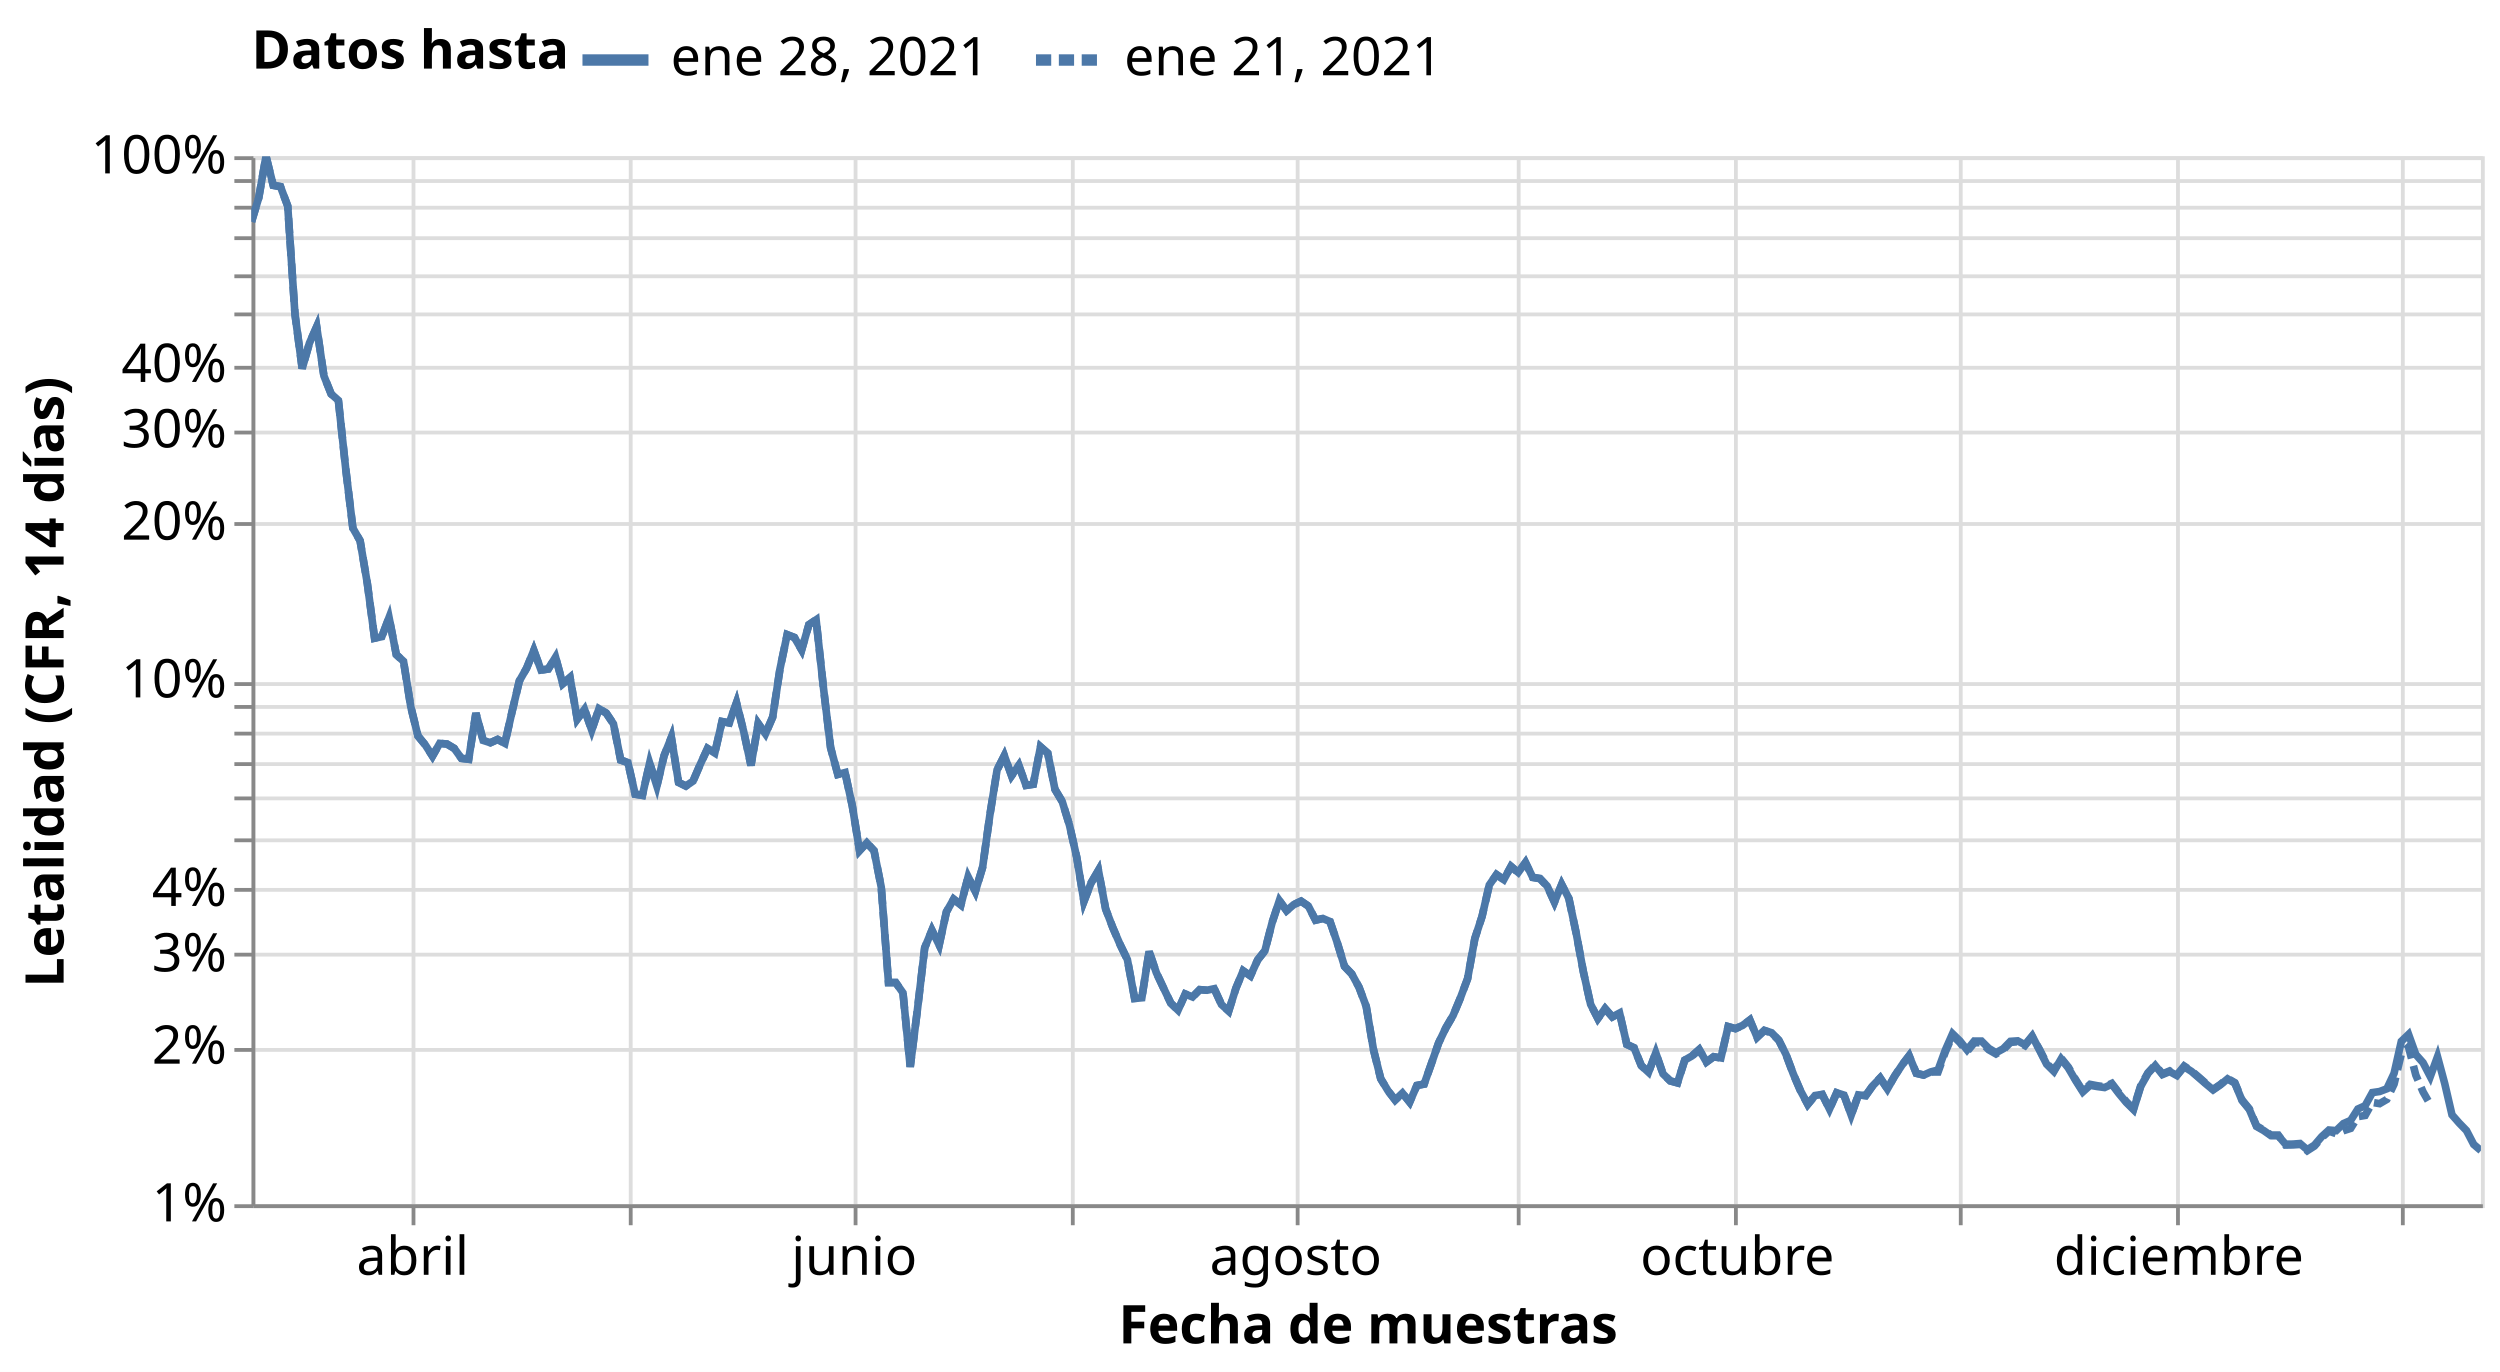
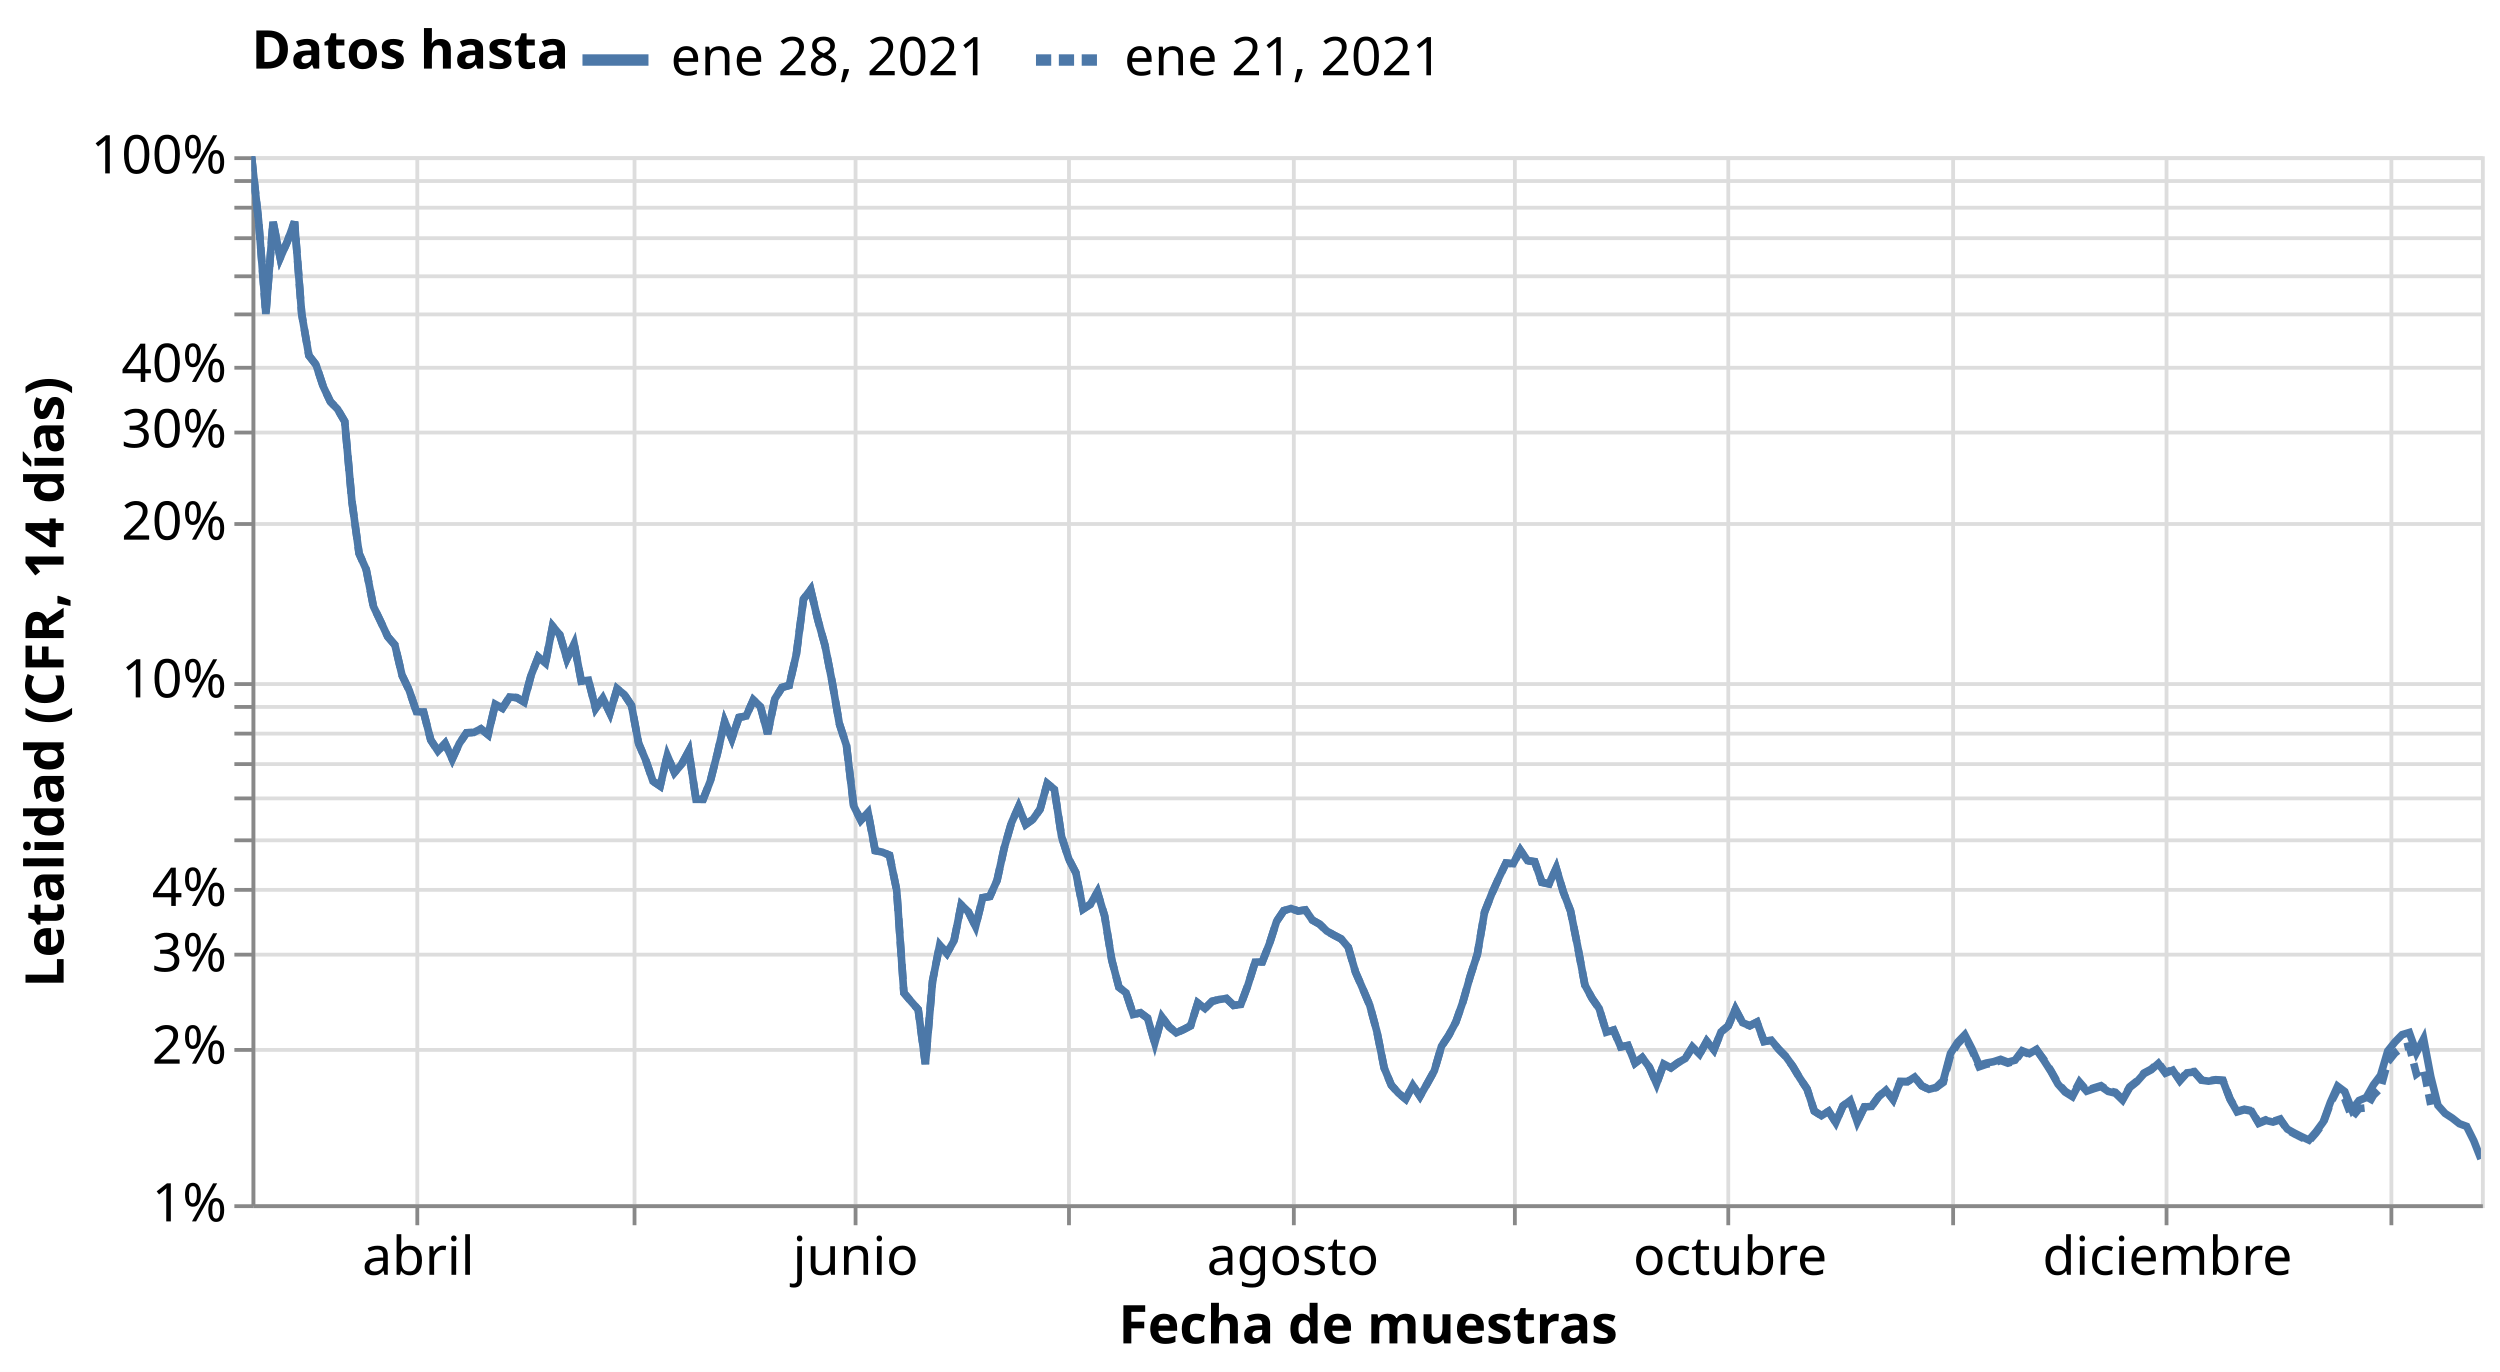
<svg xmlns="http://www.w3.org/2000/svg" class="marks" width="656" height="360" viewBox="0 0 656 360" version="1.1">
  <rect width="656" height="360" style="fill: white;" />
  <defs>
    <clipPath id="clip1">
      <rect x="0" y="0" width="585" height="275" />
    </clipPath>
    <clipPath id="clip2">
      <rect x="0" y="0" width="585" height="275" />
    </clipPath>
  </defs>
  <g transform="translate(66,41)">
    <g class="mark-group role-frame root">
      <g transform="translate(0,0)">
        <path class="background" d="M0.5,0.5h585v275h-585Z" style="fill: none; stroke: #ddd;" />
        <g>
          <g class="mark-group role-axis">
            <g transform="translate(0.5,275.5)">
              <path class="background" d="M0,0h0v0h0Z" style="pointer-events: none; fill: none;" />
              <g>
                <g class="mark-rule role-axis-grid" style="pointer-events: none;">
-                   <line transform="translate(42,-275)" x2="0" y2="275" style="fill: none; stroke: #ddd; stroke-width: 1; opacity: 1;" />
-                   <line transform="translate(99,-275)" x2="0" y2="275" style="fill: none; stroke: #ddd; stroke-width: 1; opacity: 1;" />
+                   <line transform="translate(43,-275)" x2="0" y2="275" style="fill: none; stroke: #ddd; stroke-width: 1; opacity: 1;" />
+                   <line transform="translate(100,-275)" x2="0" y2="275" style="fill: none; stroke: #ddd; stroke-width: 1; opacity: 1;" />
                  <line transform="translate(158,-275)" x2="0" y2="275" style="fill: none; stroke: #ddd; stroke-width: 1; opacity: 1;" />
-                   <line transform="translate(215,-275)" x2="0" y2="275" style="fill: none; stroke: #ddd; stroke-width: 1; opacity: 1;" />
-                   <line transform="translate(274,-275)" x2="0" y2="275" style="fill: none; stroke: #ddd; stroke-width: 1; opacity: 1;" />
-                   <line transform="translate(332,-275)" x2="0" y2="275" style="fill: none; stroke: #ddd; stroke-width: 1; opacity: 1;" />
-                   <line transform="translate(389,-275)" x2="0" y2="275" style="fill: none; stroke: #ddd; stroke-width: 1; opacity: 1;" />
-                   <line transform="translate(448,-275)" x2="0" y2="275" style="fill: none; stroke: #ddd; stroke-width: 1; opacity: 1;" />
-                   <line transform="translate(505,-275)" x2="0" y2="275" style="fill: none; stroke: #ddd; stroke-width: 1; opacity: 1;" />
-                   <line transform="translate(564,-275)" x2="0" y2="275" style="fill: none; stroke: #ddd; stroke-width: 1; opacity: 1;" />
+                   <line transform="translate(214,-275)" x2="0" y2="275" style="fill: none; stroke: #ddd; stroke-width: 1; opacity: 1;" />
+                   <line transform="translate(273,-275)" x2="0" y2="275" style="fill: none; stroke: #ddd; stroke-width: 1; opacity: 1;" />
+                   <line transform="translate(331,-275)" x2="0" y2="275" style="fill: none; stroke: #ddd; stroke-width: 1; opacity: 1;" />
+                   <line transform="translate(387,-275)" x2="0" y2="275" style="fill: none; stroke: #ddd; stroke-width: 1; opacity: 1;" />
+                   <line transform="translate(446,-275)" x2="0" y2="275" style="fill: none; stroke: #ddd; stroke-width: 1; opacity: 1;" />
+                   <line transform="translate(502,-275)" x2="0" y2="275" style="fill: none; stroke: #ddd; stroke-width: 1; opacity: 1;" />
+                   <line transform="translate(561,-275)" x2="0" y2="275" style="fill: none; stroke: #ddd; stroke-width: 1; opacity: 1;" />
                </g>
              </g>
              <path class="foreground" d="" style="pointer-events: none; display: none; fill: none;" />
            </g>
          </g>
          <g class="mark-group role-axis">
            <g transform="translate(0.5,0.5)">
              <path class="background" d="M0,0h0v0h0Z" style="pointer-events: none; fill: none;" />
              <g>
                <g class="mark-rule role-axis-grid" style="pointer-events: none;">
                  <line transform="translate(0,275)" x2="585" y2="0" style="fill: none; stroke: #ddd; stroke-width: 1; opacity: 1;" />
                  <line transform="translate(0,234)" x2="585" y2="0" style="fill: none; stroke: #ddd; stroke-width: 1; opacity: 1;" />
                  <line transform="translate(0,209)" x2="585" y2="0" style="fill: none; stroke: #ddd; stroke-width: 1; opacity: 1;" />
                  <line transform="translate(0,192)" x2="585" y2="0" style="fill: none; stroke: #ddd; stroke-width: 1; opacity: 1;" />
                  <line transform="translate(0,179)" x2="585" y2="0" style="fill: none; stroke: #ddd; stroke-width: 1; opacity: 1;" />
                  <line transform="translate(0,168)" x2="585" y2="0" style="fill: none; stroke: #ddd; stroke-width: 1; opacity: 1;" />
                  <line transform="translate(0,159)" x2="585" y2="0" style="fill: none; stroke: #ddd; stroke-width: 1; opacity: 1;" />
                  <line transform="translate(0,151)" x2="585" y2="0" style="fill: none; stroke: #ddd; stroke-width: 1; opacity: 1;" />
                  <line transform="translate(0,144)" x2="585" y2="0" style="fill: none; stroke: #ddd; stroke-width: 1; opacity: 1;" />
                  <line transform="translate(0,138)" x2="585" y2="0" style="fill: none; stroke: #ddd; stroke-width: 1; opacity: 1;" />
                  <line transform="translate(0,96)" x2="585" y2="0" style="fill: none; stroke: #ddd; stroke-width: 1; opacity: 1;" />
                  <line transform="translate(0,72)" x2="585" y2="0" style="fill: none; stroke: #ddd; stroke-width: 1; opacity: 1;" />
                  <line transform="translate(0,55)" x2="585" y2="0" style="fill: none; stroke: #ddd; stroke-width: 1; opacity: 1;" />
                  <line transform="translate(0,41)" x2="585" y2="0" style="fill: none; stroke: #ddd; stroke-width: 1; opacity: 1;" />
                  <line transform="translate(0,31)" x2="585" y2="0" style="fill: none; stroke: #ddd; stroke-width: 1; opacity: 1;" />
                  <line transform="translate(0,21)" x2="585" y2="0" style="fill: none; stroke: #ddd; stroke-width: 1; opacity: 1;" />
                  <line transform="translate(0,13)" x2="585" y2="0" style="fill: none; stroke: #ddd; stroke-width: 1; opacity: 1;" />
                  <line transform="translate(0,6)" x2="585" y2="0" style="fill: none; stroke: #ddd; stroke-width: 1; opacity: 1;" />
                  <line transform="translate(0,0)" x2="585" y2="0" style="fill: none; stroke: #ddd; stroke-width: 1; opacity: 1;" />
                </g>
              </g>
              <path class="foreground" d="" style="pointer-events: none; display: none; fill: none;" />
            </g>
          </g>
          <g class="mark-group role-axis">
            <g transform="translate(0.5,275.5)">
              <path class="background" d="M0,0h0v0h0Z" style="pointer-events: none; fill: none;" />
              <g>
                <g class="mark-rule role-axis-tick" style="pointer-events: none;">
-                   <line transform="translate(42,0)" x2="0" y2="5" style="fill: none; stroke: #888; stroke-width: 1; opacity: 1;" />
-                   <line transform="translate(99,0)" x2="0" y2="5" style="fill: none; stroke: #888; stroke-width: 1; opacity: 1;" />
+                   <line transform="translate(43,0)" x2="0" y2="5" style="fill: none; stroke: #888; stroke-width: 1; opacity: 1;" />
+                   <line transform="translate(100,0)" x2="0" y2="5" style="fill: none; stroke: #888; stroke-width: 1; opacity: 1;" />
                  <line transform="translate(158,0)" x2="0" y2="5" style="fill: none; stroke: #888; stroke-width: 1; opacity: 1;" />
-                   <line transform="translate(215,0)" x2="0" y2="5" style="fill: none; stroke: #888; stroke-width: 1; opacity: 1;" />
-                   <line transform="translate(274,0)" x2="0" y2="5" style="fill: none; stroke: #888; stroke-width: 1; opacity: 1;" />
-                   <line transform="translate(332,0)" x2="0" y2="5" style="fill: none; stroke: #888; stroke-width: 1; opacity: 1;" />
-                   <line transform="translate(389,0)" x2="0" y2="5" style="fill: none; stroke: #888; stroke-width: 1; opacity: 1;" />
-                   <line transform="translate(448,0)" x2="0" y2="5" style="fill: none; stroke: #888; stroke-width: 1; opacity: 1;" />
-                   <line transform="translate(505,0)" x2="0" y2="5" style="fill: none; stroke: #888; stroke-width: 1; opacity: 1;" />
-                   <line transform="translate(564,0)" x2="0" y2="5" style="fill: none; stroke: #888; stroke-width: 1; opacity: 1;" />
+                   <line transform="translate(214,0)" x2="0" y2="5" style="fill: none; stroke: #888; stroke-width: 1; opacity: 1;" />
+                   <line transform="translate(273,0)" x2="0" y2="5" style="fill: none; stroke: #888; stroke-width: 1; opacity: 1;" />
+                   <line transform="translate(331,0)" x2="0" y2="5" style="fill: none; stroke: #888; stroke-width: 1; opacity: 1;" />
+                   <line transform="translate(387,0)" x2="0" y2="5" style="fill: none; stroke: #888; stroke-width: 1; opacity: 1;" />
+                   <line transform="translate(446,0)" x2="0" y2="5" style="fill: none; stroke: #888; stroke-width: 1; opacity: 1;" />
+                   <line transform="translate(502,0)" x2="0" y2="5" style="fill: none; stroke: #888; stroke-width: 1; opacity: 1;" />
+                   <line transform="translate(561,0)" x2="0" y2="5" style="fill: none; stroke: #888; stroke-width: 1; opacity: 1;" />
                </g>
                <g class="mark-text role-axis-label" style="pointer-events: none;">
-                   <text text-anchor="middle" transform="translate(41.78571,18)" style="font-family: sans-serif; font-size: 14px; fill: #000; opacity: 1;">abril</text>
-                   <text text-anchor="middle" transform="translate(98.76623,18)" style="font-family: sans-serif; font-size: 14px; fill: #000; opacity: 0;">mayo</text>
-                   <text text-anchor="middle" transform="translate(157.6461,18)" style="font-family: sans-serif; font-size: 14px; fill: #000; opacity: 1;">junio</text>
-                   <text text-anchor="middle" transform="translate(214.6266,18)" style="font-family: sans-serif; font-size: 14px; fill: #000; opacity: 0;">julio</text>
-                   <text text-anchor="middle" transform="translate(273.5065,18)" style="font-family: sans-serif; font-size: 14px; fill: #000; opacity: 1;">agosto</text>
-                   <text text-anchor="middle" transform="translate(332.3864,18)" style="font-family: sans-serif; font-size: 14px; fill: #000; opacity: 0;">septiembre</text>
-                   <text text-anchor="middle" transform="translate(389.3669,18)" style="font-family: sans-serif; font-size: 14px; fill: #000; opacity: 1;">octubre</text>
-                   <text text-anchor="middle" transform="translate(448.2468,18)" style="font-family: sans-serif; font-size: 14px; fill: #000; opacity: 0;">noviembre</text>
-                   <text text-anchor="middle" transform="translate(505.2273,18)" style="font-family: sans-serif; font-size: 14px; fill: #000; opacity: 1;">diciembre</text>
-                   <text text-anchor="middle" transform="translate(564.1071,18)" style="font-family: sans-serif; font-size: 14px; fill: #000; opacity: 0;">2021</text>
+                   <text text-anchor="middle" transform="translate(43.26367,18)" style="font-family: sans-serif; font-size: 14px; fill: #000; opacity: 1;">abril</text>
+                   <text text-anchor="middle" transform="translate(99.69453,18)" style="font-family: sans-serif; font-size: 14px; fill: #000; opacity: 0;">mayo</text>
+                   <text text-anchor="middle" transform="translate(158.0064,18)" style="font-family: sans-serif; font-size: 14px; fill: #000; opacity: 1;">junio</text>
+                   <text text-anchor="middle" transform="translate(214.4373,18)" style="font-family: sans-serif; font-size: 14px; fill: #000; opacity: 0;">julio</text>
+                   <text text-anchor="middle" transform="translate(272.7492,18)" style="font-family: sans-serif; font-size: 14px; fill: #000; opacity: 1;">agosto</text>
+                   <text text-anchor="middle" transform="translate(331.0611,18)" style="font-family: sans-serif; font-size: 14px; fill: #000; opacity: 0;">septiembre</text>
+                   <text text-anchor="middle" transform="translate(387.492,18)" style="font-family: sans-serif; font-size: 14px; fill: #000; opacity: 1;">octubre</text>
+                   <text text-anchor="middle" transform="translate(445.8039,18)" style="font-family: sans-serif; font-size: 14px; fill: #000; opacity: 0;">noviembre</text>
+                   <text text-anchor="middle" transform="translate(502.2347,18)" style="font-family: sans-serif; font-size: 14px; fill: #000; opacity: 1;">diciembre</text>
+                   <text text-anchor="middle" transform="translate(560.5466,18)" style="font-family: sans-serif; font-size: 14px; fill: #000; opacity: 0;">2021</text>
                </g>
                <g class="mark-rule role-axis-domain" style="pointer-events: none;">
                  <line transform="translate(0,0)" x2="585" y2="0" style="fill: none; stroke: #888; stroke-width: 1; opacity: 1;" />
                </g>
                <g class="mark-text role-axis-title" style="pointer-events: none;">
                  <text text-anchor="middle" transform="translate(292.5,36)" style="font-family: sans-serif; font-size: 14px; font-weight: bold; fill: #000; opacity: 1;">Fecha de muestras</text>
                </g>
              </g>
              <path class="foreground" d="" style="pointer-events: none; display: none; fill: none;" />
            </g>
          </g>
          <g class="mark-group role-axis">
            <g transform="translate(0.5,0.5)">
              <path class="background" d="M0,0h0v0h0Z" style="pointer-events: none; fill: none;" />
              <g>
                <g class="mark-rule role-axis-tick" style="pointer-events: none;">
                  <line transform="translate(0,275)" x2="-5" y2="0" style="fill: none; stroke: #888; stroke-width: 1; opacity: 1;" />
                  <line transform="translate(0,234)" x2="-5" y2="0" style="fill: none; stroke: #888; stroke-width: 1; opacity: 1;" />
                  <line transform="translate(0,209)" x2="-5" y2="0" style="fill: none; stroke: #888; stroke-width: 1; opacity: 1;" />
                  <line transform="translate(0,192)" x2="-5" y2="0" style="fill: none; stroke: #888; stroke-width: 1; opacity: 1;" />
                  <line transform="translate(0,179)" x2="-5" y2="0" style="fill: none; stroke: #888; stroke-width: 1; opacity: 1;" />
                  <line transform="translate(0,168)" x2="-5" y2="0" style="fill: none; stroke: #888; stroke-width: 1; opacity: 1;" />
                  <line transform="translate(0,159)" x2="-5" y2="0" style="fill: none; stroke: #888; stroke-width: 1; opacity: 1;" />
                  <line transform="translate(0,151)" x2="-5" y2="0" style="fill: none; stroke: #888; stroke-width: 1; opacity: 1;" />
                  <line transform="translate(0,144)" x2="-5" y2="0" style="fill: none; stroke: #888; stroke-width: 1; opacity: 1;" />
                  <line transform="translate(0,138)" x2="-5" y2="0" style="fill: none; stroke: #888; stroke-width: 1; opacity: 1;" />
                  <line transform="translate(0,96)" x2="-5" y2="0" style="fill: none; stroke: #888; stroke-width: 1; opacity: 1;" />
                  <line transform="translate(0,72)" x2="-5" y2="0" style="fill: none; stroke: #888; stroke-width: 1; opacity: 1;" />
                  <line transform="translate(0,55)" x2="-5" y2="0" style="fill: none; stroke: #888; stroke-width: 1; opacity: 1;" />
                  <line transform="translate(0,41)" x2="-5" y2="0" style="fill: none; stroke: #888; stroke-width: 1; opacity: 1;" />
                  <line transform="translate(0,31)" x2="-5" y2="0" style="fill: none; stroke: #888; stroke-width: 1; opacity: 1;" />
                  <line transform="translate(0,21)" x2="-5" y2="0" style="fill: none; stroke: #888; stroke-width: 1; opacity: 1;" />
                  <line transform="translate(0,13)" x2="-5" y2="0" style="fill: none; stroke: #888; stroke-width: 1; opacity: 1;" />
                  <line transform="translate(0,6)" x2="-5" y2="0" style="fill: none; stroke: #888; stroke-width: 1; opacity: 1;" />
                  <line transform="translate(0,0)" x2="-5" y2="0" style="fill: none; stroke: #888; stroke-width: 1; opacity: 1;" />
                </g>
                <g class="mark-text role-axis-label" style="pointer-events: none;">
                  <text text-anchor="end" transform="translate(-7,279)" style="font-family: sans-serif; font-size: 14px; fill: #000; opacity: 1;">1%</text>
                  <text text-anchor="end" transform="translate(-7,237.6084)" style="font-family: sans-serif; font-size: 14px; fill: #000; opacity: 1;">2%</text>
                  <text text-anchor="end" transform="translate(-7,213.3958)" style="font-family: sans-serif; font-size: 14px; fill: #000; opacity: 1;">3%</text>
                  <text text-anchor="end" transform="translate(-7,196.2168)" style="font-family: sans-serif; font-size: 14px; fill: #000; opacity: 1;">4%</text>
                  <text text-anchor="end" transform="translate(-7,182.8916)" style="font-family: sans-serif; font-size: 14px; fill: #000; opacity: 0;">5%</text>
                  <text text-anchor="end" transform="translate(-7,172.0042)" style="font-family: sans-serif; font-size: 14px; fill: #000; opacity: 1;" />
                  <text text-anchor="end" transform="translate(-7,162.799)" style="font-family: sans-serif; font-size: 14px; fill: #000; opacity: 1;" />
                  <text text-anchor="end" transform="translate(-7,154.8251)" style="font-family: sans-serif; font-size: 14px; fill: #000; opacity: 1;" />
                  <text text-anchor="end" transform="translate(-7,147.7917)" style="font-family: sans-serif; font-size: 14px; fill: #000; opacity: 1;" />
                  <text text-anchor="end" transform="translate(-7,141.5)" style="font-family: sans-serif; font-size: 14px; fill: #000; opacity: 1;">10%</text>
                  <text text-anchor="end" transform="translate(-7,100.1084)" style="font-family: sans-serif; font-size: 14px; fill: #000; opacity: 1;">20%</text>
                  <text text-anchor="end" transform="translate(-7,75.89583)" style="font-family: sans-serif; font-size: 14px; fill: #000; opacity: 1;">30%</text>
                  <text text-anchor="end" transform="translate(-7,58.71675)" style="font-family: sans-serif; font-size: 14px; fill: #000; opacity: 1;">40%</text>
                  <text text-anchor="end" transform="translate(-7,45.39162)" style="font-family: sans-serif; font-size: 14px; fill: #000; opacity: 0;">50%</text>
                  <text text-anchor="end" transform="translate(-7,34.5042)" style="font-family: sans-serif; font-size: 14px; fill: #000; opacity: 1;" />
                  <text text-anchor="end" transform="translate(-7,25.29902)" style="font-family: sans-serif; font-size: 14px; fill: #000; opacity: 1;" />
                  <text text-anchor="end" transform="translate(-7,17.32513)" style="font-family: sans-serif; font-size: 14px; fill: #000; opacity: 1;" />
                  <text text-anchor="end" transform="translate(-7,10.29165)" style="font-family: sans-serif; font-size: 14px; fill: #000; opacity: 1;" />
                  <text text-anchor="end" transform="translate(-7,4)" style="font-family: sans-serif; font-size: 14px; fill: #000; opacity: 1;">100%</text>
                </g>
                <g class="mark-rule role-axis-domain" style="pointer-events: none;">
                  <line transform="translate(0,275)" x2="0" y2="-275" style="fill: none; stroke: #888; stroke-width: 1; opacity: 1;" />
                </g>
                <g class="mark-text role-axis-title" style="pointer-events: none;">
                  <text text-anchor="middle" transform="translate(-46.80664,137.5) rotate(-90) translate(0,-3)" style="font-family: sans-serif; font-size: 14px; font-weight: bold; fill: #000; opacity: 1;">Letalidad (CFR, 14 días)</text>
                </g>
              </g>
              <path class="foreground" d="" style="pointer-events: none; display: none; fill: none;" />
            </g>
          </g>
          <g class="mark-group role-scope pathgroup">
            <g transform="translate(0,0)">
              <path class="background" d="M0,0h585v275h-585Z" style="fill: none;" />
              <g>
                <g class="mark-line role-mark marks" clip-path="url(#clip1)">
-                   <path d="M0,17.179L1.899,10.887L3.799,0L5.698,7.634L7.597,7.974L9.497,13.059L11.396,41.392L13.295,55.692L15.195,49.025L17.094,44.741L18.994,57.63L20.893,62.379L22.792,64.062L24.692,81.807L26.591,97.576L28.49,100.888L30.39,112.128L32.289,126.457L34.188,126.059L36.088,121.04L37.987,130.774L39.886,132.521L41.786,144.449L43.685,152.138L45.584,154.451L47.484,157.398L49.383,154.059L51.282,154.233L53.182,155.372L55.081,157.997L56.981,158.229L58.88,146.134L60.779,153.285L62.679,153.888L64.578,153.032L66.477,154.05L68.377,145.683L70.276,137.675L72.175,134.342L74.075,129.672L75.974,134.829L77.873,134.545L79.773,131.437L81.672,138.412L83.571,136.779L85.471,147.705L87.37,145.134L89.269,150.586L91.169,144.974L93.068,146.105L94.968,148.938L96.867,158.44L98.766,159.097L100.666,167.404L102.565,167.705L104.464,159.211L106.364,165.255L108.263,157.264L110.162,152.507L112.062,164.309L113.961,165.255L115.86,163.955L117.76,159.529L119.659,155.41L121.558,156.6L123.458,148.336L125.357,148.693L127.256,143.4L129.156,151.009L131.055,159.846L132.955,148.857L134.854,151.556L136.753,147.163L138.653,134.604L140.552,125.537L142.451,126.27L144.351,129.526L146.25,122.918L148.149,121.633L150.049,139.265L151.948,155.175L153.847,162.208L155.747,161.713L157.646,170.49L159.545,182.21L161.445,180.158L163.344,182.21L165.244,191.817L167.143,216.826L169.042,216.826L170.942,219.532L172.841,238.937L174.74,223.903L176.64,207.7L178.539,203.104L180.438,206.958L182.338,198.269L184.237,194.94L186.136,196.443L188.036,189.064L189.935,192.895L191.834,186.585L193.734,172.931L195.633,161.025L197.532,157.286L199.432,162.549L201.331,159.846L203.231,165.081L205.13,164.796L207.029,154.963L208.929,156.628L210.828,166.138L212.727,169.322L214.627,175.519L216.526,183.911L218.425,195.517L220.325,190.631L222.224,187.395L224.123,197.524L226.023,202.472L227.922,206.867L229.821,210.778L231.721,220.992L233.62,220.821L235.519,208.642L237.419,214.224L239.318,218.266L241.218,222.228L243.117,224.074L245.016,219.832L246.916,220.602L248.815,218.684L250.714,218.839L252.614,218.441L254.513,222.587L256.412,224.301L258.312,218.291L260.211,213.747L262.11,215.06L264.01,210.884L265.909,208.485L267.808,201.08L269.708,195.313L271.607,197.956L273.506,196.357L275.406,195.467L277.305,196.757L279.205,200.448L281.104,200.007L283.003,200.828L284.903,206.37L286.802,212.575L288.701,214.558L290.601,218.031L292.5,223.094L294.399,234.413L296.299,242.04L298.198,245.186L300.097,247.639L301.997,245.83L303.896,248.196L305.795,243.824L307.695,243.466L309.594,238.097L311.494,232.668L313.393,228.701L315.292,225.458L317.192,220.892L319.091,215.827L320.99,205.307L322.89,199.464L324.789,191.221L326.688,188.494L328.588,189.817L330.487,186.333L332.386,187.929L334.286,185.311L336.185,189.207L338.084,189.502L339.984,191.513L341.883,195.675L343.782,191.055L345.682,194.755L347.581,203.791L349.481,214.009L351.38,222.546L353.279,226.242L355.179,223.653L357.078,225.827L358.977,224.816L360.877,233.041L362.776,233.931L364.675,238.611L366.575,240.364L368.474,235.267L370.373,240.783L372.273,242.618L374.172,243.135L376.071,237.174L377.971,236.079L379.87,234.391L381.769,237.662L383.669,236.274L385.568,236.597L387.468,228.375L389.367,228.898L391.266,228.066L393.166,226.625L395.065,231.155L396.964,229.371L398.864,229.993L400.763,231.943L402.662,235.729L404.562,240.807L406.461,245.231L408.36,248.758L410.26,246.468L412.159,246.168L414.058,250.019L415.958,245.749L417.857,246.356L419.756,251.589L421.656,246.299L423.555,246.523L425.455,243.855L427.354,241.888L429.253,244.755L431.153,241.391L433.052,238.524L434.951,236.053L436.851,240.654L438.75,241.107L440.649,240.258L442.549,239.775L444.448,234.563L446.347,230.257L448.247,232.103L450.146,234.485L452.045,232.171L453.945,232.184L455.844,234.08L457.744,235.234L459.643,234.199L461.542,232.252L463.442,232.115L465.341,233.156L467.24,230.844L469.14,234.501L471.039,238.254L472.938,240.134L474.838,236.867L476.737,239.243L478.636,242.497L480.536,245.508L482.435,243.784L484.334,244.113L486.234,244.37L488.133,243.497L490.032,245.995L491.932,248.277L493.831,250.154L495.731,244.066L497.63,240.67L499.529,238.601L501.429,240.965L503.328,240.182L505.227,241.227L507.127,238.905L509.026,240.126L510.925,241.748L512.825,243.411L514.724,244.981L516.623,243.668L518.523,242.097L520.422,243.225L522.321,247.789L524.221,250.109L526.12,254.578L528.019,255.672L529.919,257.004L531.818,257.024L533.718,259.234L535.617,259.212L537.516,259.06L539.416,260.694L541.315,259.48L543.214,257.26L545.114,255.519L547.013,255.678L548.912,253.827L550.812,252.997L552.711,250.003L554.61,249.137L556.51,245.692L558.409,245.415L560.308,244.695L562.208,240.64L564.107,232.249L566.006,230.426L567.906,235.699L569.805,237.838L571.705,241.486L573.604,236.289L575.503,243.355L577.403,251.539L579.302,253.701L581.201,255.653L583.101,259.3L585,260.924" style="fill: none; stroke: #4c78a8; stroke-width: 2; stroke-dasharray: 1,0;" />
+                   <path d="M0,0L1.881,17.179L3.762,41.392L5.643,17.179L7.524,26.65L9.405,22.375L11.286,17.179L13.167,41.392L15.048,52.279L16.929,54.717L18.81,60.408L20.691,64.398L22.572,66.362L24.453,69.578L26.334,90.477L28.215,104.218L30.096,108.457L31.977,118.104L33.859,122.032L35.74,126.059L37.621,128.244L39.502,136.206L41.383,140.154L43.264,145.733L45.145,145.846L47.026,153.167L48.907,156.056L50.788,154.059L52.669,158.171L54.55,154.059L56.431,151.281L58.312,151.196L60.193,150.254L62.074,151.773L63.955,143.792L65.836,144.839L67.717,141.892L69.598,142.063L71.479,143.191L73.36,136.179L75.241,131.403L77.122,132.991L79.003,123.316L80.884,125.558L82.765,131.891L84.646,127.916L86.527,137.729L88.408,137.5L90.289,144.894L92.17,142.196L94.051,146.105L95.932,139.733L97.814,141.261L99.695,144.089L101.576,154.079L103.457,158.5L105.338,163.991L107.219,165.255L109.1,157.264L110.981,161.713L112.862,159.529L114.743,156.049L116.624,168.735L118.505,168.735L120.386,163.955L122.267,156.6L124.148,148.336L126.029,152.813L127.91,147.254L129.791,146.889L131.672,142.667L133.553,144.431L135.434,151.556L137.315,142.383L139.196,139.384L141.077,138.862L142.958,130.696L144.839,116.201L146.72,113.712L148.601,121.633L150.482,128.378L152.363,137.996L154.244,148.883L156.125,154.679L158.006,170.49L159.887,174.236L161.768,172.184L163.65,182.21L165.531,182.612L167.412,183.408L169.293,192.614L171.174,219.532L173.055,221.758L174.936,223.903L176.817,238.204L178.698,216.429L180.579,206.958L182.46,209.156L184.341,205.828L186.222,196.443L188.103,198.269L189.984,202.101L191.865,194.559L193.746,194.23L195.627,190.018L197.508,181.498L199.389,174.948L201.27,170.734L203.151,175.343L205.032,174.001L206.913,171.351L208.794,164.602L210.675,166.138L212.556,178.527L214.437,184.382L216.318,188.031L218.199,197.541L220.08,196.323L221.961,193.086L223.842,199.306L225.723,210.897L227.605,218.046L229.486,219.532L231.367,225.209L233.248,224.76L235.129,226.16L237.01,232.661L238.891,225.86L240.772,228.426L242.653,230.008L244.534,229.157L246.415,228.171L248.296,222.177L250.177,223.618L252.058,221.741L253.939,221.26L255.82,221.001L257.701,222.812L259.582,222.563L261.463,217.498L263.344,211.467L265.225,211.398L267.106,206.613L268.987,200.745L270.868,197.956L272.749,197.387L274.63,198.052L276.511,197.769L278.392,200.448L280.273,201.494L282.154,203.306L284.035,204.379L285.916,205.359L287.797,207.587L289.678,214.068L291.559,218.362L293.441,222.819L295.322,229.782L297.203,239.209L299.084,243.735L300.965,245.83L302.846,247.384L304.727,243.824L306.608,246.651L308.489,243.359L310.37,239.959L312.251,233.536L314.132,230.711L316.013,227.184L317.894,221.804L319.775,215.19L321.656,209.396L323.537,198.367L325.418,193.569L327.299,189.366L329.18,185.441L331.061,185.623L332.942,182.082L334.823,184.818L336.704,185.077L338.585,190.492L340.466,190.896L342.347,186.788L344.228,193.073L346.109,197.989L347.99,207.401L349.871,217.46L351.752,220.931L353.633,223.653L355.514,229.854L357.395,229.289L359.277,233.686L361.158,233.312L363.039,237.966L364.92,236.51L366.801,239.04L368.682,243.38L370.563,238.193L372.444,239.196L374.325,237.826L376.206,236.754L378.087,233.738L379.968,235.614L381.849,232.201L383.73,234.477L385.611,229.764L387.492,228.174L389.373,223.798L391.254,227.349L393.135,228.13L395.016,227.173L396.897,232.275L398.778,231.943L400.659,234.217L402.54,236.151L404.421,238.769L406.302,241.926L408.183,244.737L410.064,250.529L411.945,251.75L413.826,250.594L415.707,253.579L417.588,249.216L419.469,247.792L421.35,253.377L423.232,249.479L425.113,249.32L426.994,246.735L428.875,245.086L430.756,247.543L432.637,242.82L434.518,242.845L436.399,241.638L438.28,243.91L440.161,244.838L442.042,244.344L443.923,242.505L445.804,235.444L447.685,232.475L449.566,230.524L451.447,234.194L453.328,238.505L455.209,237.94L457.09,237.591L458.971,236.974L460.852,237.707L462.733,237.206L464.614,234.719L466.495,235.472L468.376,234.379L470.257,237.173L472.138,240.113L474.019,243.475L475.9,245.576L477.781,246.752L479.662,243.181L481.543,245.331L483.424,244.672L485.305,244.097L487.186,245.389L489.068,245.839L490.949,247.665L492.83,244.376L494.711,242.853L496.592,240.728L498.473,239.727L500.354,238.055L502.235,240.599L504.116,239.826L505.997,242.602L507.878,240.517L509.759,240.3L511.64,242.439L513.521,242.702L515.402,242.421L517.283,242.572L519.164,247.466L521.045,250.761L522.926,250.202L524.807,250.594L526.688,253.776L528.569,253.005L530.45,253.432L532.331,252.836L534.212,255.287L536.093,256.333L537.974,257.276L539.855,258.158L541.736,255.967L543.617,253.407L545.498,248.224L547.379,244.023L549.26,245.427L551.141,250.204L553.023,247.769L554.904,246.98L556.785,243.665L558.666,241.152L560.547,234.791L562.428,232.433L564.309,230.503L566.19,229.934L568.071,235.194L569.952,231.603L571.833,241.517L573.714,249.05L575.595,251.16L577.476,252.389L579.357,253.868L581.238,254.557L583.119,258.331L585,263.104" style="fill: none; stroke: #4c78a8; stroke-width: 2; stroke-dasharray: 1,0;" />
                </g>
              </g>
              <path class="foreground" d="" style="display: none; fill: none;" />
            </g>
            <g transform="translate(0,0)">
              <path class="background" d="M0,0h585v275h-585Z" style="fill: none;" />
              <g>
                <g class="mark-line role-mark marks" clip-path="url(#clip2)">
-                   <path d="M0,17.179L1.899,10.887L3.799,0L5.698,7.634L7.597,7.974L9.497,13.059L11.396,41.392L13.295,55.692L15.195,49.025L17.094,44.741L18.994,57.63L20.893,62.379L22.792,64.062L24.692,81.807L26.591,97.576L28.49,100.888L30.39,112.128L32.289,126.457L34.188,126.059L36.088,121.04L37.987,130.774L39.886,132.521L41.786,144.449L43.685,152.138L45.584,154.451L47.484,157.398L49.383,154.059L51.282,154.233L53.182,155.372L55.081,157.997L56.981,158.229L58.88,146.134L60.779,153.285L62.679,153.888L64.578,153.032L66.477,154.05L68.377,145.683L70.276,137.675L72.175,134.342L74.075,129.672L75.974,134.829L77.873,134.545L79.773,131.437L81.672,138.412L83.571,136.779L85.471,147.705L87.37,145.134L89.269,150.586L91.169,144.974L93.068,146.105L94.968,148.938L96.867,158.44L98.766,159.097L100.666,167.404L102.565,167.705L104.464,159.211L106.364,165.255L108.263,157.264L110.162,152.507L112.062,164.309L113.961,165.255L115.86,163.955L117.76,159.529L119.659,155.41L121.558,156.6L123.458,148.336L125.357,148.693L127.256,143.4L129.156,151.009L131.055,159.846L132.955,148.857L134.854,151.556L136.753,147.163L138.653,134.604L140.552,125.537L142.451,126.27L144.351,129.526L146.25,122.918L148.149,121.633L150.049,139.265L151.948,155.175L153.847,162.208L155.747,161.713L157.646,170.49L159.545,182.21L161.445,180.158L163.344,182.21L165.244,191.817L167.143,216.826L169.042,216.826L170.942,219.532L172.841,238.937L174.74,223.903L176.64,207.7L178.539,203.104L180.438,206.958L182.338,198.269L184.237,194.94L186.136,196.443L188.036,189.064L189.935,192.895L191.834,186.585L193.734,172.931L195.633,161.025L197.532,157.286L199.432,162.549L201.331,159.846L203.231,165.081L205.13,164.796L207.029,154.963L208.929,156.628L210.828,166.138L212.727,169.322L214.627,175.519L216.526,183.911L218.425,195.517L220.325,190.631L222.224,187.395L224.123,197.524L226.023,202.472L227.922,206.867L229.821,210.778L231.721,220.992L233.62,220.821L235.519,208.642L237.419,214.224L239.318,218.266L241.218,222.228L243.117,224.074L245.016,219.832L246.916,220.602L248.815,218.684L250.714,218.839L252.614,218.441L254.513,222.587L256.412,224.301L258.312,218.291L260.211,213.747L262.11,215.06L264.01,210.884L265.909,208.485L267.808,201.08L269.708,195.313L271.607,197.956L273.506,196.357L275.406,195.467L277.305,196.757L279.205,200.448L281.104,200.024L283.003,200.845L284.903,206.386L286.802,212.59L288.701,214.573L290.601,218.046L292.5,223.109L294.399,234.441L296.299,242.066L298.198,245.212L300.097,247.665L301.997,245.855L303.896,248.209L305.795,243.824L307.695,243.466L309.594,238.097L311.494,232.668L313.393,228.701L315.292,225.458L317.192,220.892L319.091,215.827L320.99,205.29L322.89,199.464L324.789,191.221L326.688,188.494L328.588,189.817L330.487,186.372L332.386,187.989L334.286,185.354L336.185,189.25L338.084,189.566L339.984,191.575L341.883,195.738L343.782,191.123L345.682,194.821L347.581,203.851L349.481,214.045L351.38,222.577L353.279,226.274L355.179,223.685L357.078,225.842L358.977,224.831L360.877,233.067L362.776,233.956L364.675,238.623L366.575,240.376L368.474,235.279L370.373,240.794L372.273,242.641L374.172,243.158L376.071,237.198L377.971,236.105L379.87,234.417L381.769,237.688L383.669,236.301L385.568,236.625L387.468,228.39L389.367,228.929L391.266,228.114L393.166,226.674L395.065,231.203L396.964,229.419L398.864,230.04L400.763,231.989L402.662,235.774L404.562,240.85L406.461,245.273L408.36,248.8L410.26,246.51L412.159,246.209L414.058,250.019L415.958,245.737L417.857,246.32L419.756,251.553L421.656,246.263L423.555,246.477L425.455,243.798L427.354,241.833L429.253,244.701L431.153,241.349L433.052,238.483L434.951,236.012L436.851,240.616L438.75,241.079L440.649,240.285L442.549,240.288L444.448,235.028L446.347,230.688L448.247,232.544L450.146,234.936L452.045,232.633L453.945,232.589L455.844,234.461L457.744,235.554L459.643,234.494L461.542,232.531L463.442,232.347L465.341,233.365L467.24,230.987L469.14,234.317L471.039,238.049L472.938,239.922L474.838,236.657L476.737,239.013L478.636,242.269L480.536,245.276L482.435,243.533L484.334,243.895L486.234,244.158L488.133,243.284L490.032,245.767L491.932,248.053L493.831,249.951L495.731,243.869L497.63,240.485L499.529,238.425L501.429,240.788L503.328,240.005L505.227,241.066L507.127,238.727L509.026,239.985L510.925,241.602L512.825,243.275L514.724,244.852L516.623,243.558L518.523,241.985L520.422,243.09L522.321,247.646L524.221,249.956L526.12,254.435L528.019,255.53L529.919,256.845L531.818,256.845L533.718,259.467L535.617,259.431L537.516,259.302L539.416,260.947L541.315,259.726L543.214,257.533L545.114,255.818L547.013,256.47L548.912,255.706L550.812,255.088L552.711,252.01L554.61,251.693L556.51,248.275L558.409,248.595L560.308,247.487L562.208,243.465L564.107,235.536L566.006,233.754L567.906,241.1L569.805,245.504L571.705,248.837" style="fill: none; stroke: #4c78a8; stroke-width: 2; stroke-dasharray: 4,2;" />
+                   <path d="M0,0L1.881,17.179L3.762,41.392L5.643,17.179L7.524,26.65L9.405,22.375L11.286,17.179L13.167,41.392L15.048,52.279L16.929,54.717L18.81,60.408L20.691,64.398L22.572,66.362L24.453,69.578L26.334,90.477L28.215,104.218L30.096,108.457L31.977,118.104L33.859,122.032L35.74,126.059L37.621,128.244L39.502,136.206L41.383,140.154L43.264,145.733L45.145,145.846L47.026,153.167L48.907,156.056L50.788,154.059L52.669,158.171L54.55,154.059L56.431,151.281L58.312,151.196L60.193,150.254L62.074,151.773L63.955,143.792L65.836,144.839L67.717,141.892L69.598,142.063L71.479,143.191L73.36,136.179L75.241,131.403L77.122,132.991L79.003,123.316L80.884,125.558L82.765,131.891L84.646,127.916L86.527,137.729L88.408,137.5L90.289,144.894L92.17,142.196L94.051,146.105L95.932,139.733L97.814,141.261L99.695,144.089L101.576,154.079L103.457,158.5L105.338,163.991L107.219,165.255L109.1,157.264L110.981,161.713L112.862,159.529L114.743,156.049L116.624,168.735L118.505,168.735L120.386,163.955L122.267,156.6L124.148,148.336L126.029,152.813L127.91,147.254L129.791,146.889L131.672,142.667L133.553,144.431L135.434,151.556L137.315,142.383L139.196,139.384L141.077,138.862L142.958,130.696L144.839,116.201L146.72,113.712L148.601,121.633L150.482,128.378L152.363,137.996L154.244,148.883L156.125,154.679L158.006,170.49L159.887,174.236L161.768,172.184L163.65,182.21L165.531,182.612L167.412,183.408L169.293,192.614L171.174,219.532L173.055,221.758L174.936,223.903L176.817,238.204L178.698,216.429L180.579,206.958L182.46,209.156L184.341,205.828L186.222,196.443L188.103,198.269L189.984,202.101L191.865,194.559L193.746,194.23L195.627,190.018L197.508,181.498L199.389,174.948L201.27,170.734L203.151,175.343L205.032,174.001L206.913,171.351L208.794,164.602L210.675,166.138L212.556,178.527L214.437,184.382L216.318,188.031L218.199,197.541L220.08,196.323L221.961,193.086L223.842,199.306L225.723,210.897L227.605,218.046L229.486,219.532L231.367,225.209L233.248,224.76L235.129,226.16L237.01,232.661L238.891,225.86L240.772,228.426L242.653,230.008L244.534,229.157L246.415,228.171L248.296,222.177L250.177,223.618L252.058,221.741L253.939,221.26L255.82,221.001L257.701,222.812L259.582,222.563L261.463,217.498L263.344,211.467L265.225,211.398L267.106,206.613L268.987,200.745L270.868,197.956L272.749,197.387L274.63,198.052L276.511,197.769L278.392,200.448L280.273,201.511L282.154,203.323L284.035,204.395L285.916,205.375L287.797,207.603L289.678,214.083L291.559,218.376L293.441,222.847L295.322,229.809L297.203,239.235L299.084,243.761L300.965,245.855L302.846,247.397L304.727,243.824L306.608,246.651L308.489,243.359L310.37,239.959L312.251,233.536L314.132,230.711L316.013,227.184L317.894,221.804L319.775,215.174L321.656,209.396L323.537,198.367L325.418,193.569L327.299,189.366L329.18,185.481L331.061,185.683L332.942,182.125L334.823,184.86L336.704,185.141L338.585,190.554L340.466,190.958L342.347,186.856L344.228,193.139L346.109,198.049L347.99,207.436L349.871,217.492L351.752,220.962L353.633,223.685L355.514,229.869L357.395,229.303L359.277,233.712L361.158,233.337L363.039,237.978L364.92,236.522L366.801,239.052L368.682,243.391L370.563,238.215L372.444,239.219L374.325,237.851L376.206,236.78L378.087,233.764L379.968,235.64L381.849,232.228L383.73,234.504L385.611,229.779L387.492,228.205L389.373,223.847L391.254,227.398L393.135,228.179L395.016,227.221L396.897,232.323L398.778,231.989L400.659,234.262L402.54,236.194L404.421,238.811L406.302,241.968L408.183,244.779L410.064,250.57L411.945,251.75L413.826,250.581L415.707,253.542L417.588,249.18L419.469,247.756L421.35,253.331L423.232,249.423L425.113,249.265L426.994,246.681L428.875,245.044L430.756,247.502L432.637,242.779L434.518,242.807L436.399,241.61L438.28,243.937L440.161,244.865L442.042,244.378L443.923,243.026L445.804,235.909L447.685,232.912L449.566,230.974L451.447,234.613L453.328,238.916L455.209,238.278L457.09,237.907L458.971,237.281L460.852,237.972L462.733,237.438L464.614,234.883L466.495,235.615L468.376,234.488L470.257,236.961L472.138,239.903L474.019,243.246L475.9,245.348L477.781,246.52L479.662,242.93L481.543,245.113L483.424,244.46L485.305,243.884L487.186,245.161L489.068,245.615L490.949,247.462L492.83,244.179L494.711,242.668L496.592,240.552L498.473,239.55L500.354,237.877L502.235,240.437L504.116,239.648L505.997,242.46L507.878,240.37L509.759,240.164L511.64,242.31L513.521,242.592L515.402,242.309L517.283,242.438L519.164,247.322L521.045,250.608L522.926,250.059L524.807,250.452L526.688,253.616L528.569,252.826L530.45,253.257L532.331,252.633L534.212,255.502L536.093,256.554L537.974,257.506L539.855,258.438L541.736,256.269L543.617,253.714L545.498,248.56L547.379,244.855L549.26,247.273L551.141,252.248L553.023,249.896L554.904,249.691L556.785,246.411L558.666,244.541L560.547,237.669L562.428,235.332L564.309,233.87L566.19,233.463L568.071,240.818L569.952,239.438L571.833,248.931" style="fill: none; stroke: #4c78a8; stroke-width: 2; stroke-dasharray: 4,2;" />
                </g>
              </g>
              <path class="foreground" d="" style="display: none; fill: none;" />
            </g>
          </g>
          <g class="mark-group role-legend">
            <g transform="translate(0,-36)">
              <path class="background" d="M0,0h311v18h-311Z" style="pointer-events: none; fill: none;" />
              <g>
                <g class="mark-group role-legend-entry">
                  <g transform="translate(85,0)">
                    <path class="background" d="M0,0h0v0h0Z" style="pointer-events: none; fill: none;" />
                    <g>
                      <g class="mark-group role-scope">
                        <g transform="translate(0,0.25)">
                          <path class="background" d="M0,0h106.744v17.5h-106.744Z" style="pointer-events: none; fill: none; opacity: 1;" />
                          <g>
                            <g class="mark-symbol role-legend-symbol" style="pointer-events: none;">
                              <path transform="translate(10.5,10.5)" d="M-8.66,0L8.66,0" style="fill: none; stroke: #4c78a8; stroke-width: 3; stroke-dasharray: 1,0; opacity: 1;" />
                            </g>
                            <g class="mark-text role-legend-label" style="pointer-events: none;">
                              <text text-anchor="start" transform="translate(25,14.5)" style="font-family: sans-serif; font-size: 14px; fill: #000; opacity: 1;">ene 28, 2021</text>
                            </g>
                          </g>
                          <path class="foreground" d="" style="pointer-events: none; display: none; fill: none;" />
                        </g>
                        <g transform="translate(119,0.25)">
                          <path class="background" d="M0,0h106.744v17.5h-106.744Z" style="pointer-events: none; fill: none; opacity: 1;" />
                          <g>
                            <g class="mark-symbol role-legend-symbol" style="pointer-events: none;">
                              <path transform="translate(10.5,10.5)" d="M-8.66,0L8.66,0" style="fill: none; stroke: #4c78a8; stroke-width: 3; stroke-dasharray: 4,2; opacity: 1;" />
                            </g>
                            <g class="mark-text role-legend-label" style="pointer-events: none;">
                              <text text-anchor="start" transform="translate(25,14.5)" style="font-family: sans-serif; font-size: 14px; fill: #000; opacity: 1;">ene 21, 2021</text>
                            </g>
                          </g>
                          <path class="foreground" d="" style="pointer-events: none; display: none; fill: none;" />
                        </g>
                      </g>
                    </g>
                    <path class="foreground" d="" style="pointer-events: none; display: none; fill: none;" />
                  </g>
                </g>
                <g class="mark-text role-legend-title" style="pointer-events: none;">
                  <text text-anchor="start" transform="translate(0,13)" style="font-family: sans-serif; font-size: 14px; font-weight: bold; fill: #000; opacity: 1;">Datos hasta</text>
                </g>
              </g>
              <path class="foreground" d="" style="pointer-events: none; display: none; fill: none;" />
            </g>
          </g>
        </g>
        <path class="foreground" d="" style="display: none; fill: none;" />
      </g>
    </g>
  </g>
</svg>
